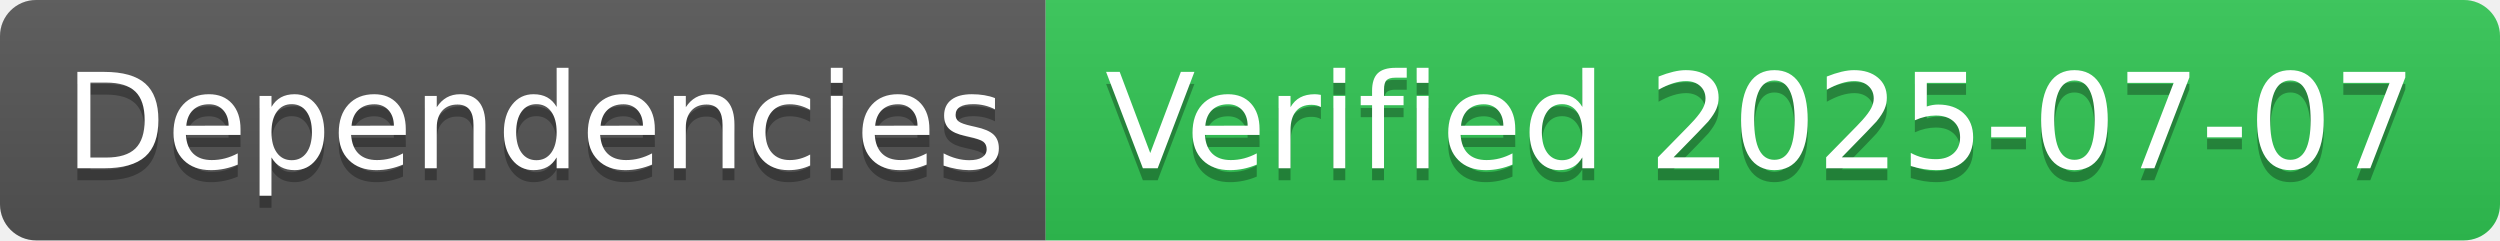
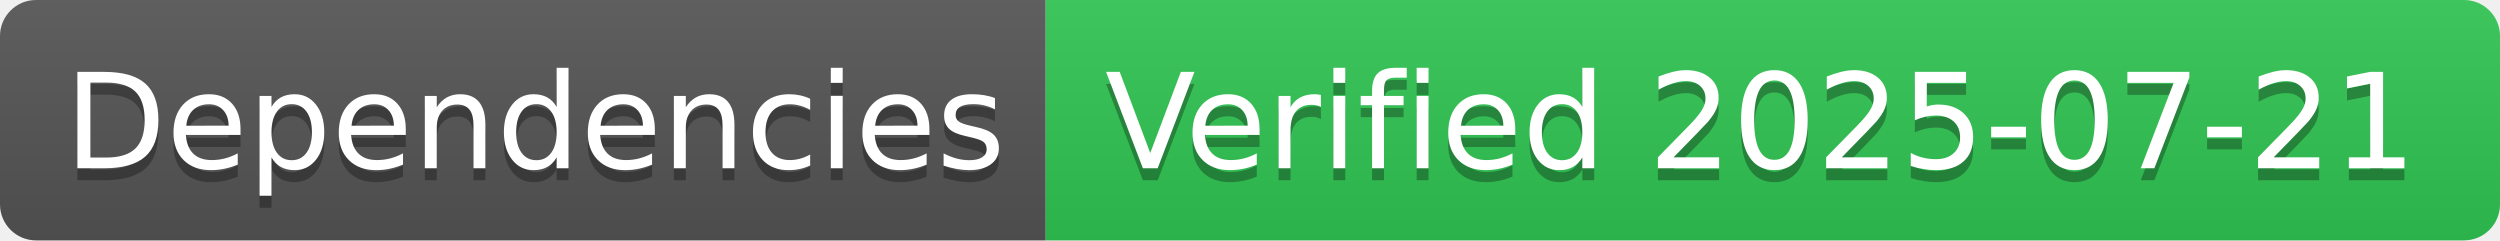
- <svg xmlns="http://www.w3.org/2000/svg" width="208" height="20" role="img" aria-label="Dependencies: Verified 2025-07-07">
+ <svg xmlns="http://www.w3.org/2000/svg" width="208" height="20" role="img" aria-label="Dependencies: Verified 2025-07-21">
  <linearGradient id="s" x2="0" y2="100%">
    <stop offset="0" stop-color="#bbb" stop-opacity=".1" />
    <stop offset="1" stop-opacity=".1" />
  </linearGradient>
  <clipPath id="r">
    <rect width="208" height="20" rx="3" fill="#fff" />
  </clipPath>
  <g clip-path="url(#r)">
    <rect width="87" height="20" fill="#555" />
    <rect x="87" width="121" height="20" fill="#31c653" />
    <rect width="208" height="20" fill="url(#s)" />
  </g>
  <g fill="#fff" text-anchor="middle" font-family="Verdana,Geneva,DejaVu Sans,sans-serif" text-rendering="geometricPrecision" font-size="110">
    <text aria-hidden="true" x="445" y="150" fill="#010101" fill-opacity=".3" transform="scale(.1)" textLength="770">Dependencies</text>
    <text x="445" y="140" transform="scale(.1)" fill="#fff" textLength="770">Dependencies</text>
-     <text aria-hidden="true" x="1465" y="150" fill="#010101" fill-opacity=".3" transform="scale(.1)" textLength="1110">Verified 2025-07-07</text>
-     <text x="1465" y="140" transform="scale(.1)" fill="#fff" textLength="1110">Verified 2025-07-07</text>
+     <text aria-hidden="true" x="1465" y="150" fill="#010101" fill-opacity=".3" transform="scale(.1)" textLength="1110">Verified 2025-07-21</text>
+     <text x="1465" y="140" transform="scale(.1)" fill="#fff" textLength="1110">Verified 2025-07-21</text>
  </g>
</svg>
